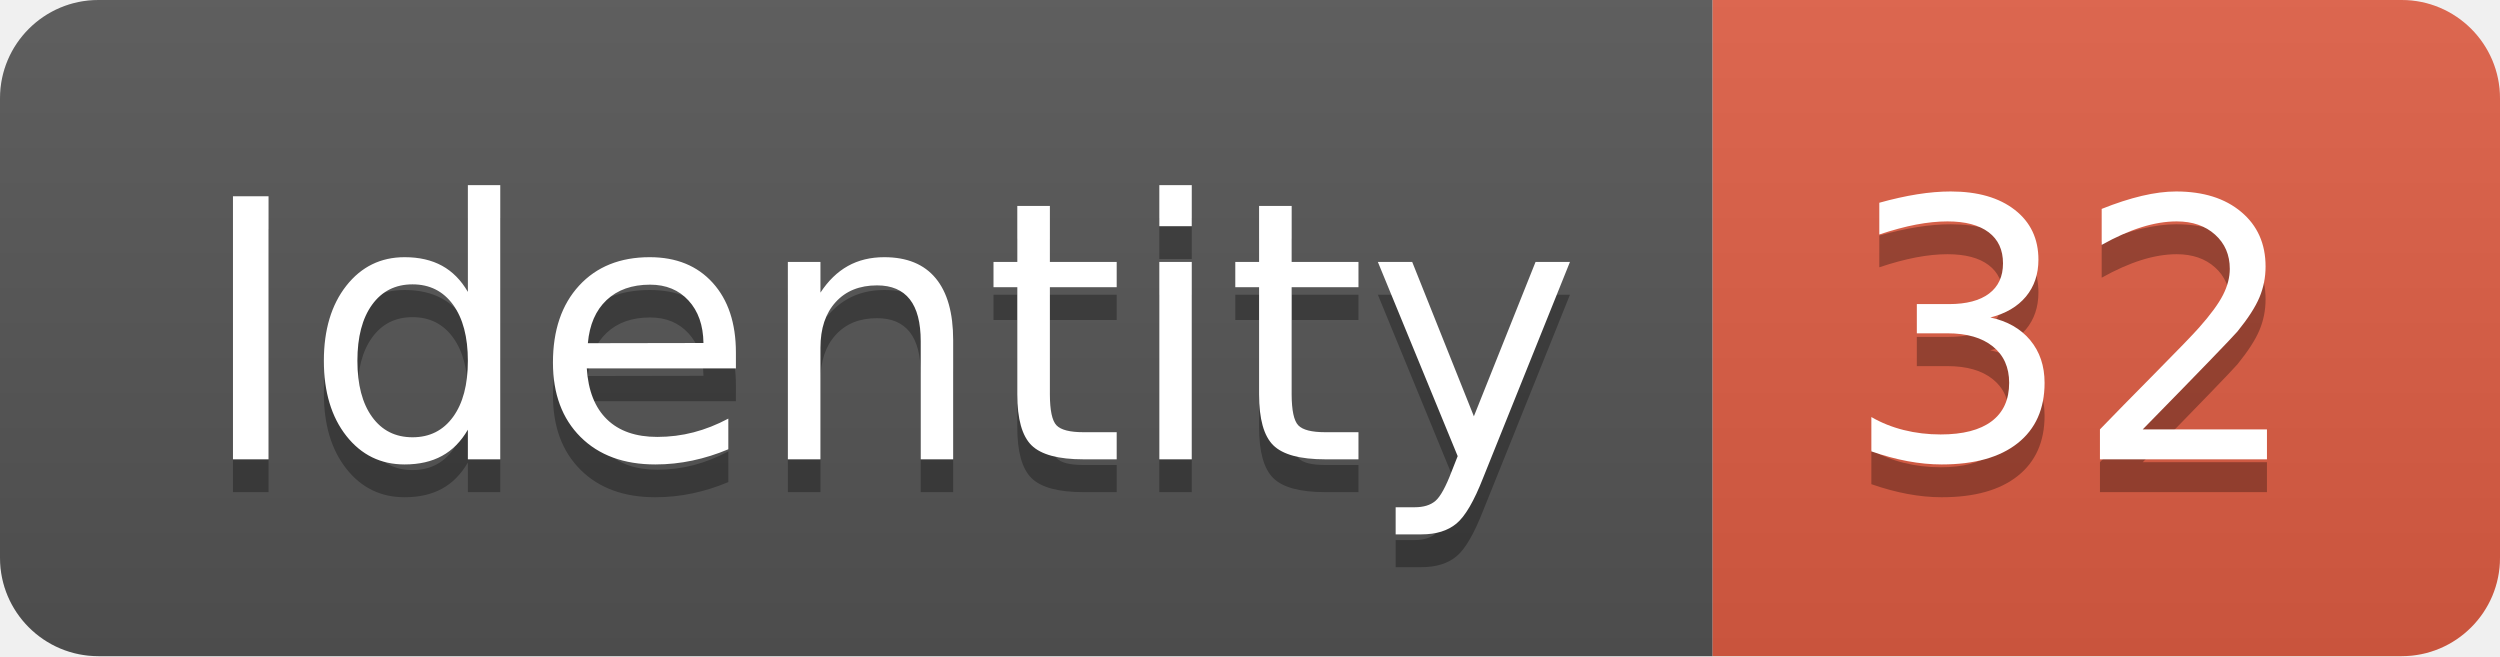
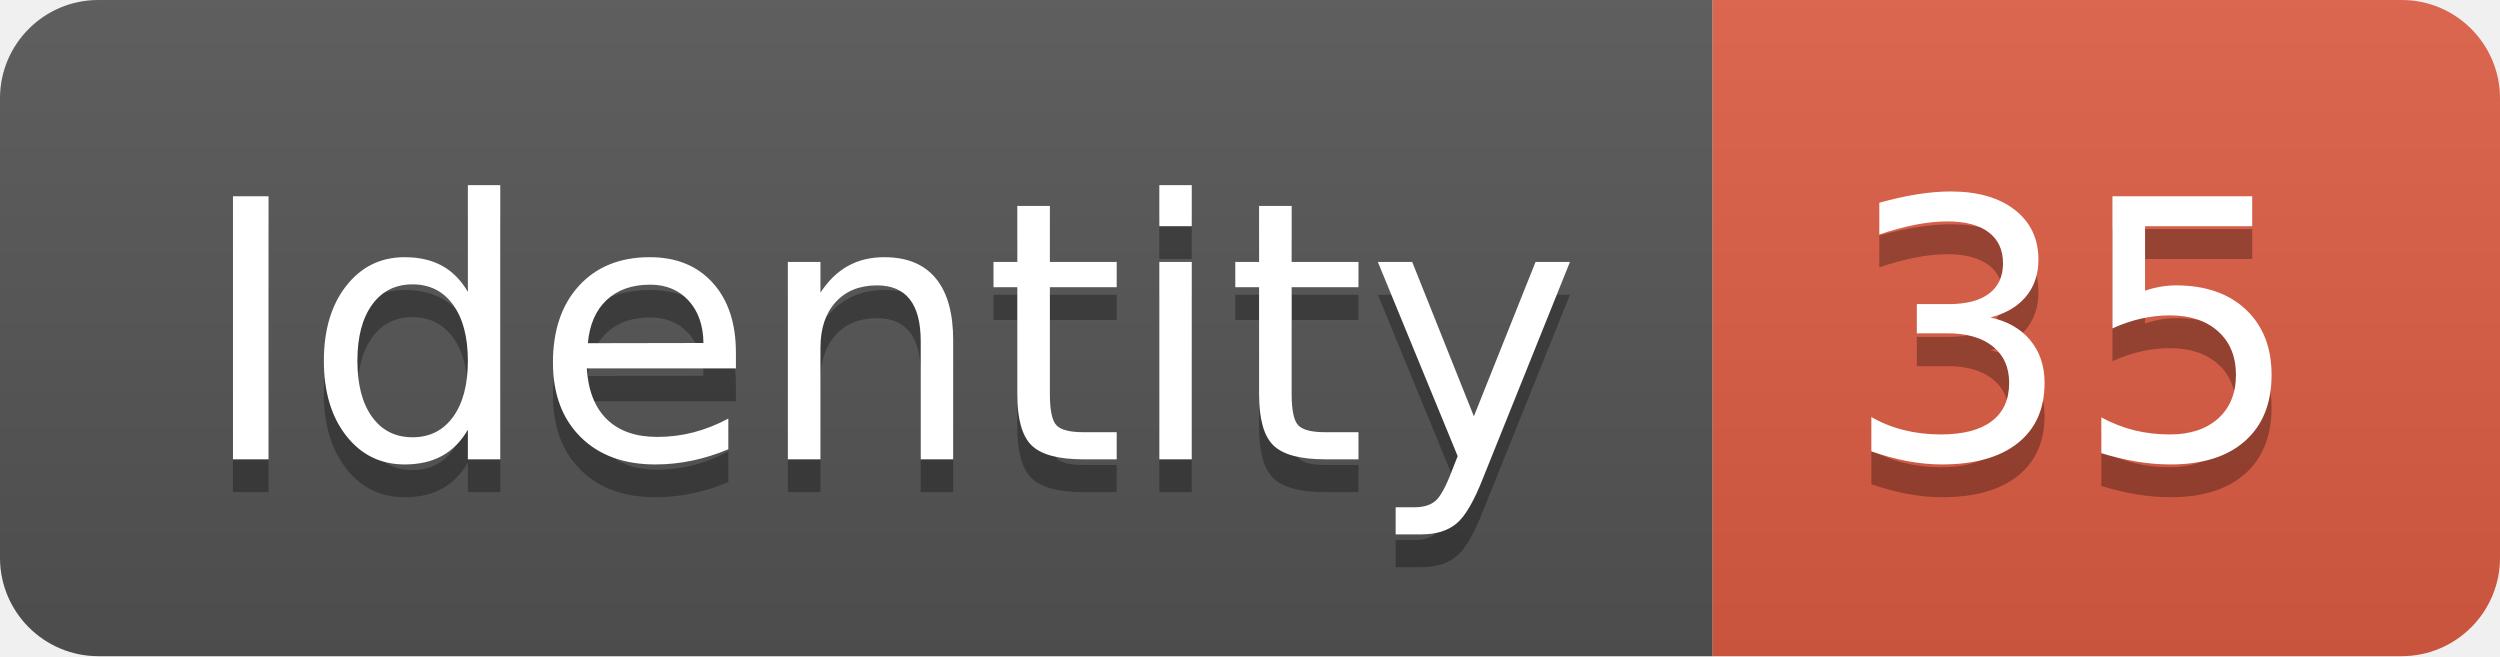
<svg xmlns="http://www.w3.org/2000/svg" width="76.2" height="20">
  <linearGradient id="smooth" x2="0" y2="100%">
    <stop offset="0" stop-color="#bbb" stop-opacity=".1" />
    <stop offset="1" stop-opacity=".1" />
  </linearGradient>
  <clipPath id="round">
    <rect width="76.2" height="20" rx="3" fill="#fff" />
  </clipPath>
  <g clip-path="url(#round)">
    <rect width="52.2" height="20" fill="#555" />
    <rect x="52.2" width="24.0" height="20" fill="#e05d44" />
    <rect width="76.2" height="20" fill="url(#smooth)" />
  </g>
  <g fill="#fff" text-anchor="middle" font-family="DejaVu Sans,Verdana,Geneva,sans-serif" font-size="110">
    <text x="271.0" y="150" fill="#010101" fill-opacity=".3" transform="scale(0.1)" textLength="422.0" lengthAdjust="spacing">Identity</text>
    <text x="271.0" y="140" transform="scale(0.1)" textLength="422.0" lengthAdjust="spacing">Identity</text>
-     <text x="632.0" y="150" fill="#010101" fill-opacity=".3" transform="scale(0.1)" textLength="140.0" lengthAdjust="spacing">32</text>
-     <text x="632.0" y="140" transform="scale(0.1)" textLength="140.0" lengthAdjust="spacing">32</text>
+     <text x="632.0" y="150" fill="#010101" fill-opacity=".3" transform="scale(0.1)" textLength="140.0" lengthAdjust="spacing">35</text>
+     <text x="632.0" y="140" transform="scale(0.1)" textLength="140.0" lengthAdjust="spacing">35</text>
  </g>
</svg>
